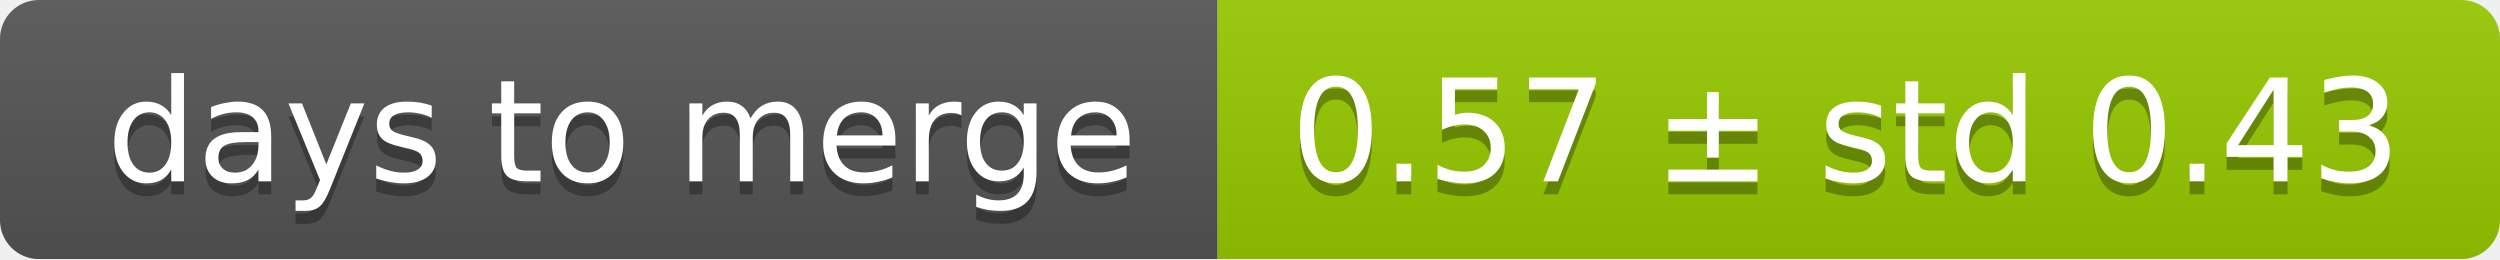
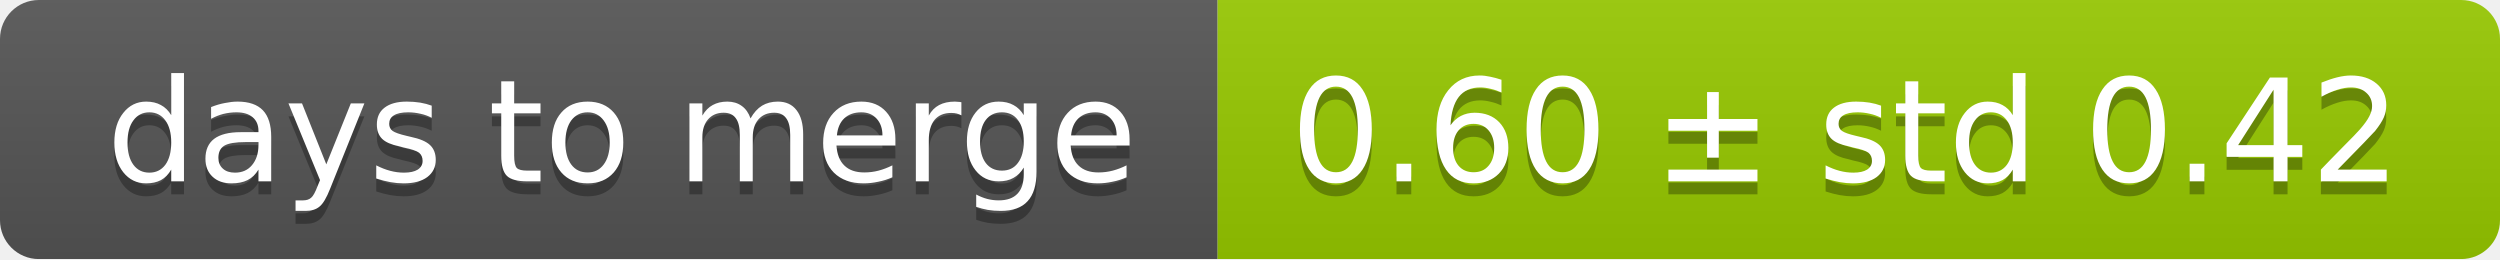
<svg xmlns="http://www.w3.org/2000/svg" width="193" height="20">
  <linearGradient id="smooth" x2="0" y2="100%">
    <stop offset="0" stop-color="#bbb" stop-opacity=".1" />
    <stop offset="1" stop-opacity=".1" />
  </linearGradient>
  <mask id="round">
    <rect width="193" height="20" rx="3" fill="#fff" />
  </mask>
  <g mask="url(#round)">
    <rect width="94" height="20" fill="#555" />
    <rect x="94" width="99" height="20" fill="#97ca00" />
    <rect width="193" height="20" fill="url(#smooth)" />
  </g>
  <g fill="#fff" text-anchor="middle" font-family="DejaVu Sans,Verdana,Geneva,sans-serif" font-size="11">
    <text x="48" y="15" fill="#010101" fill-opacity=".3">days to merge</text>
    <text x="48" y="14">days to merge</text>
-     <text x="142.5" y="15" fill="#010101" fill-opacity=".3">0.57 ± std 0.43</text>
-     <text x="142.5" y="14">0.57 ± std 0.43</text>
+     <text x="142.5" y="15" fill="#010101" fill-opacity=".3">0.60 ± std 0.42</text>
+     <text x="142.5" y="14">0.60 ± std 0.42</text>
  </g>
</svg>
